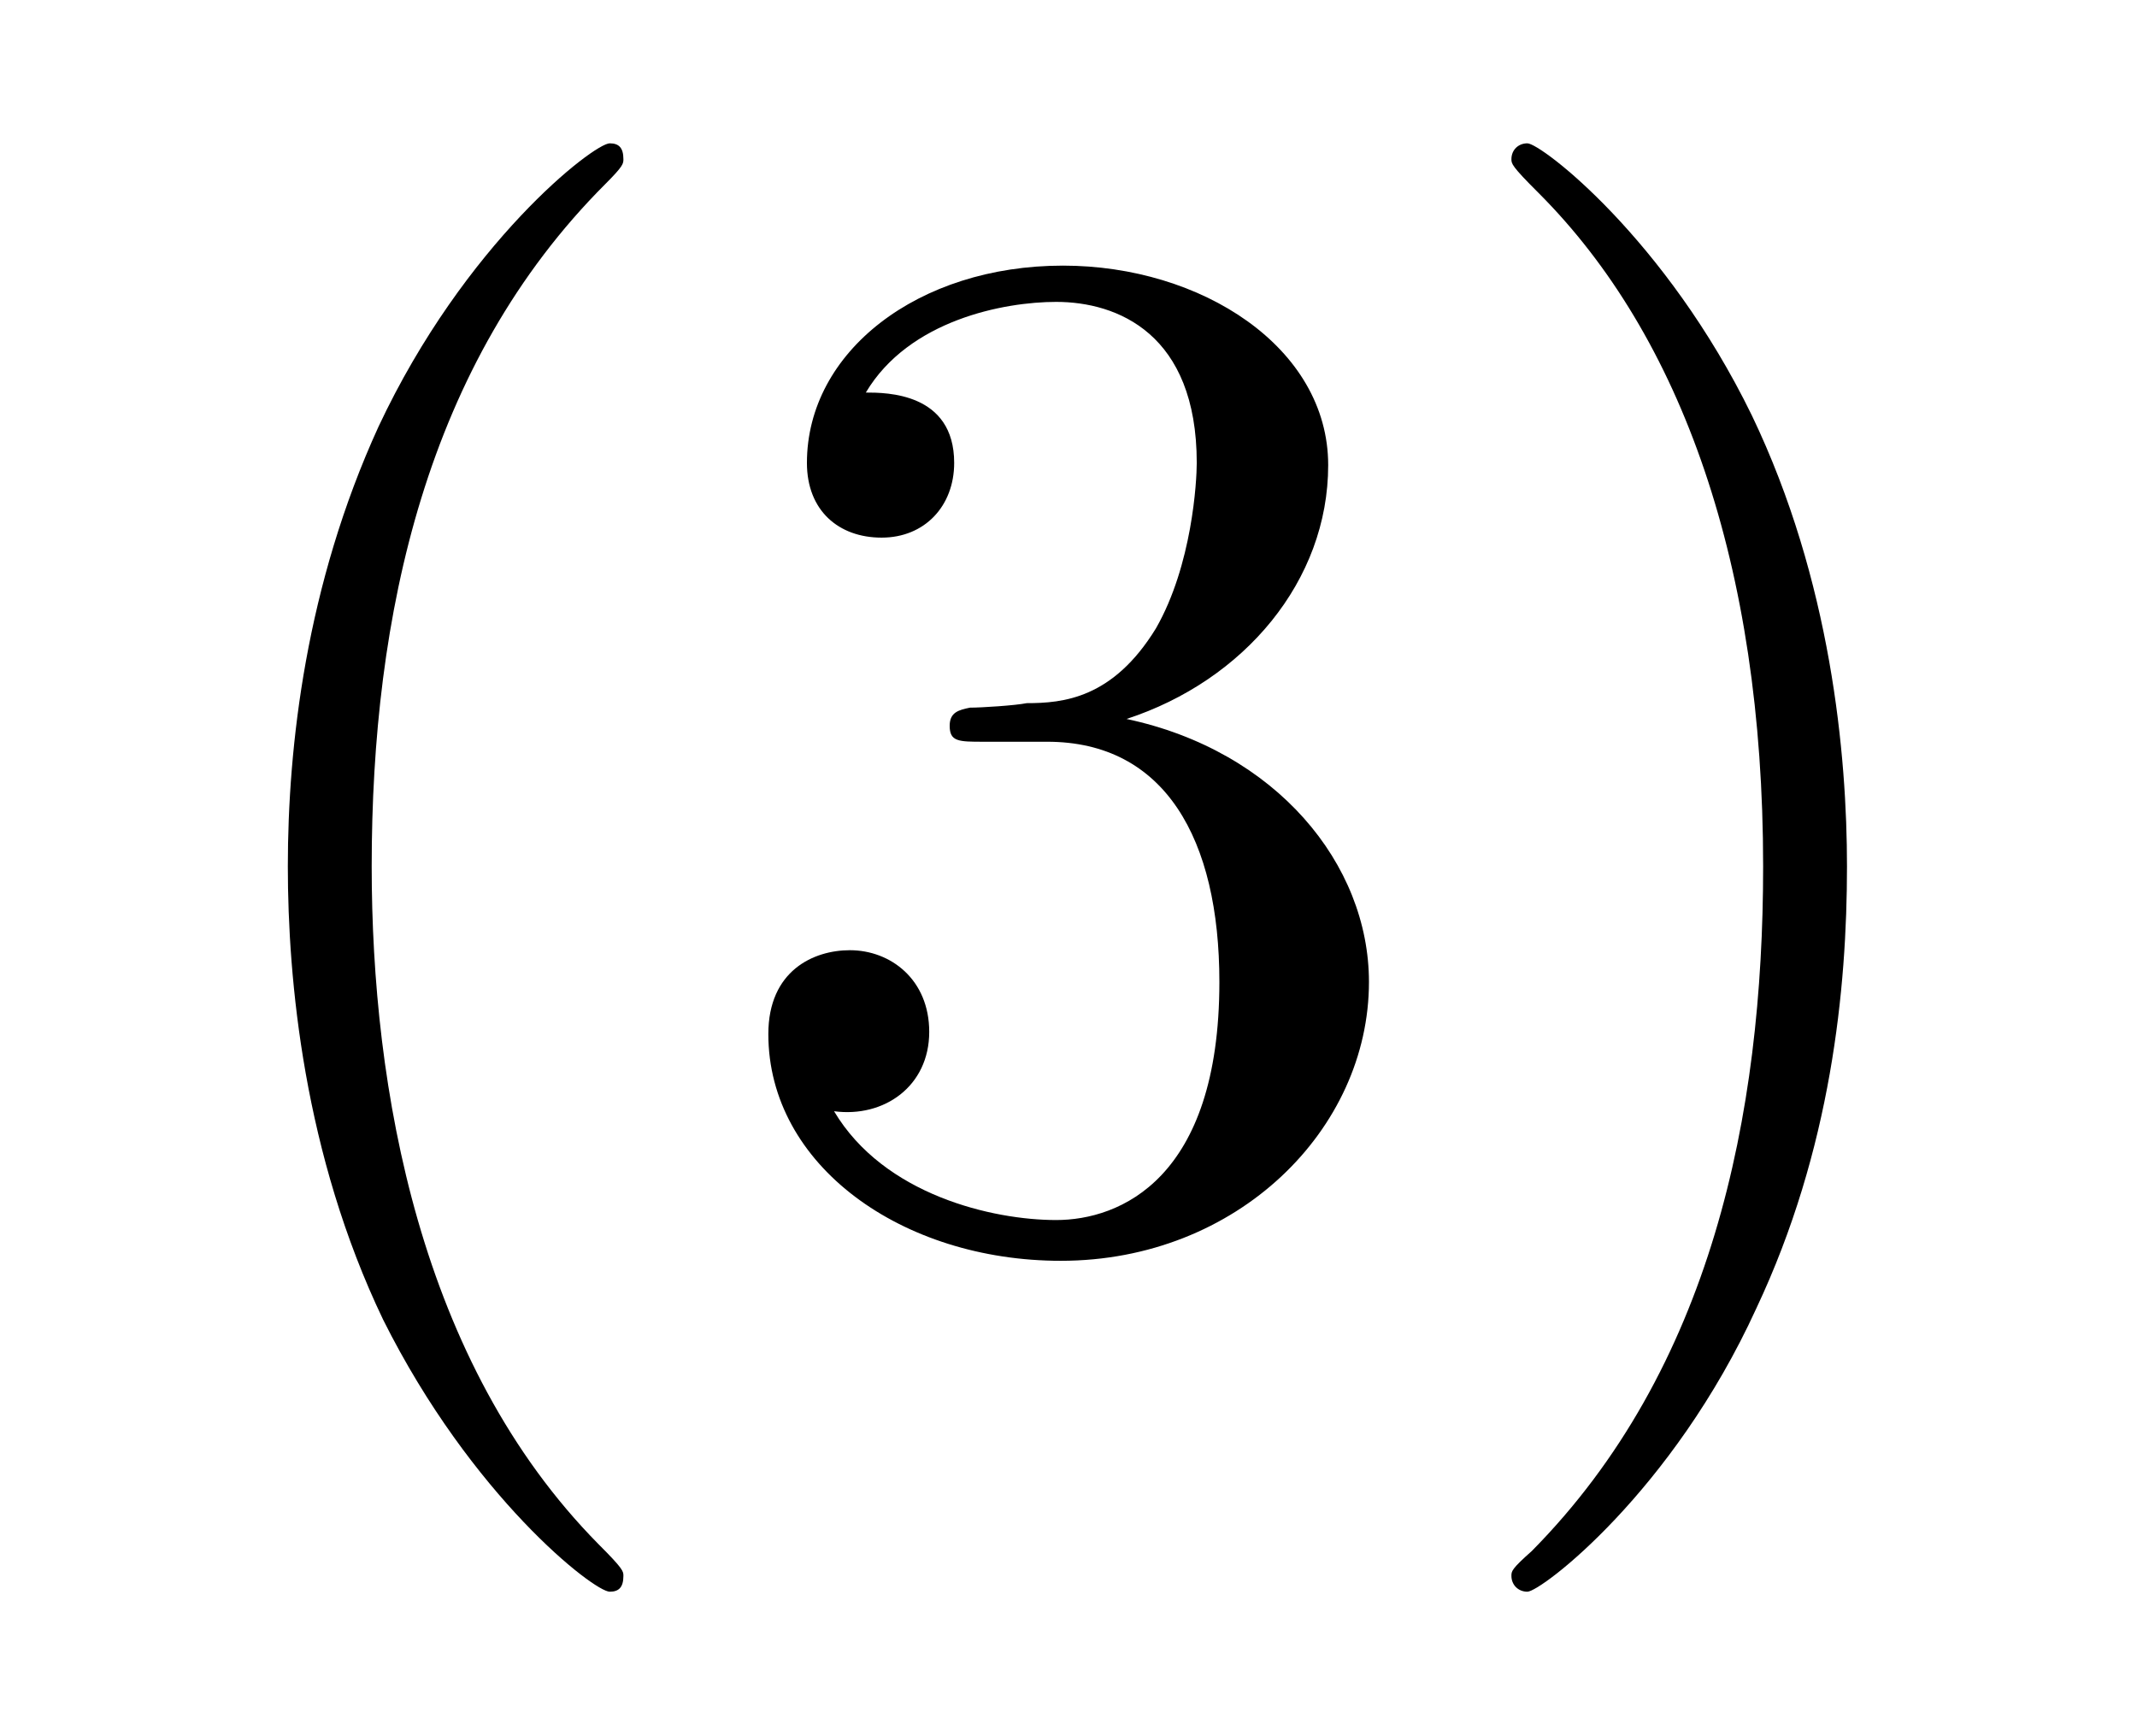
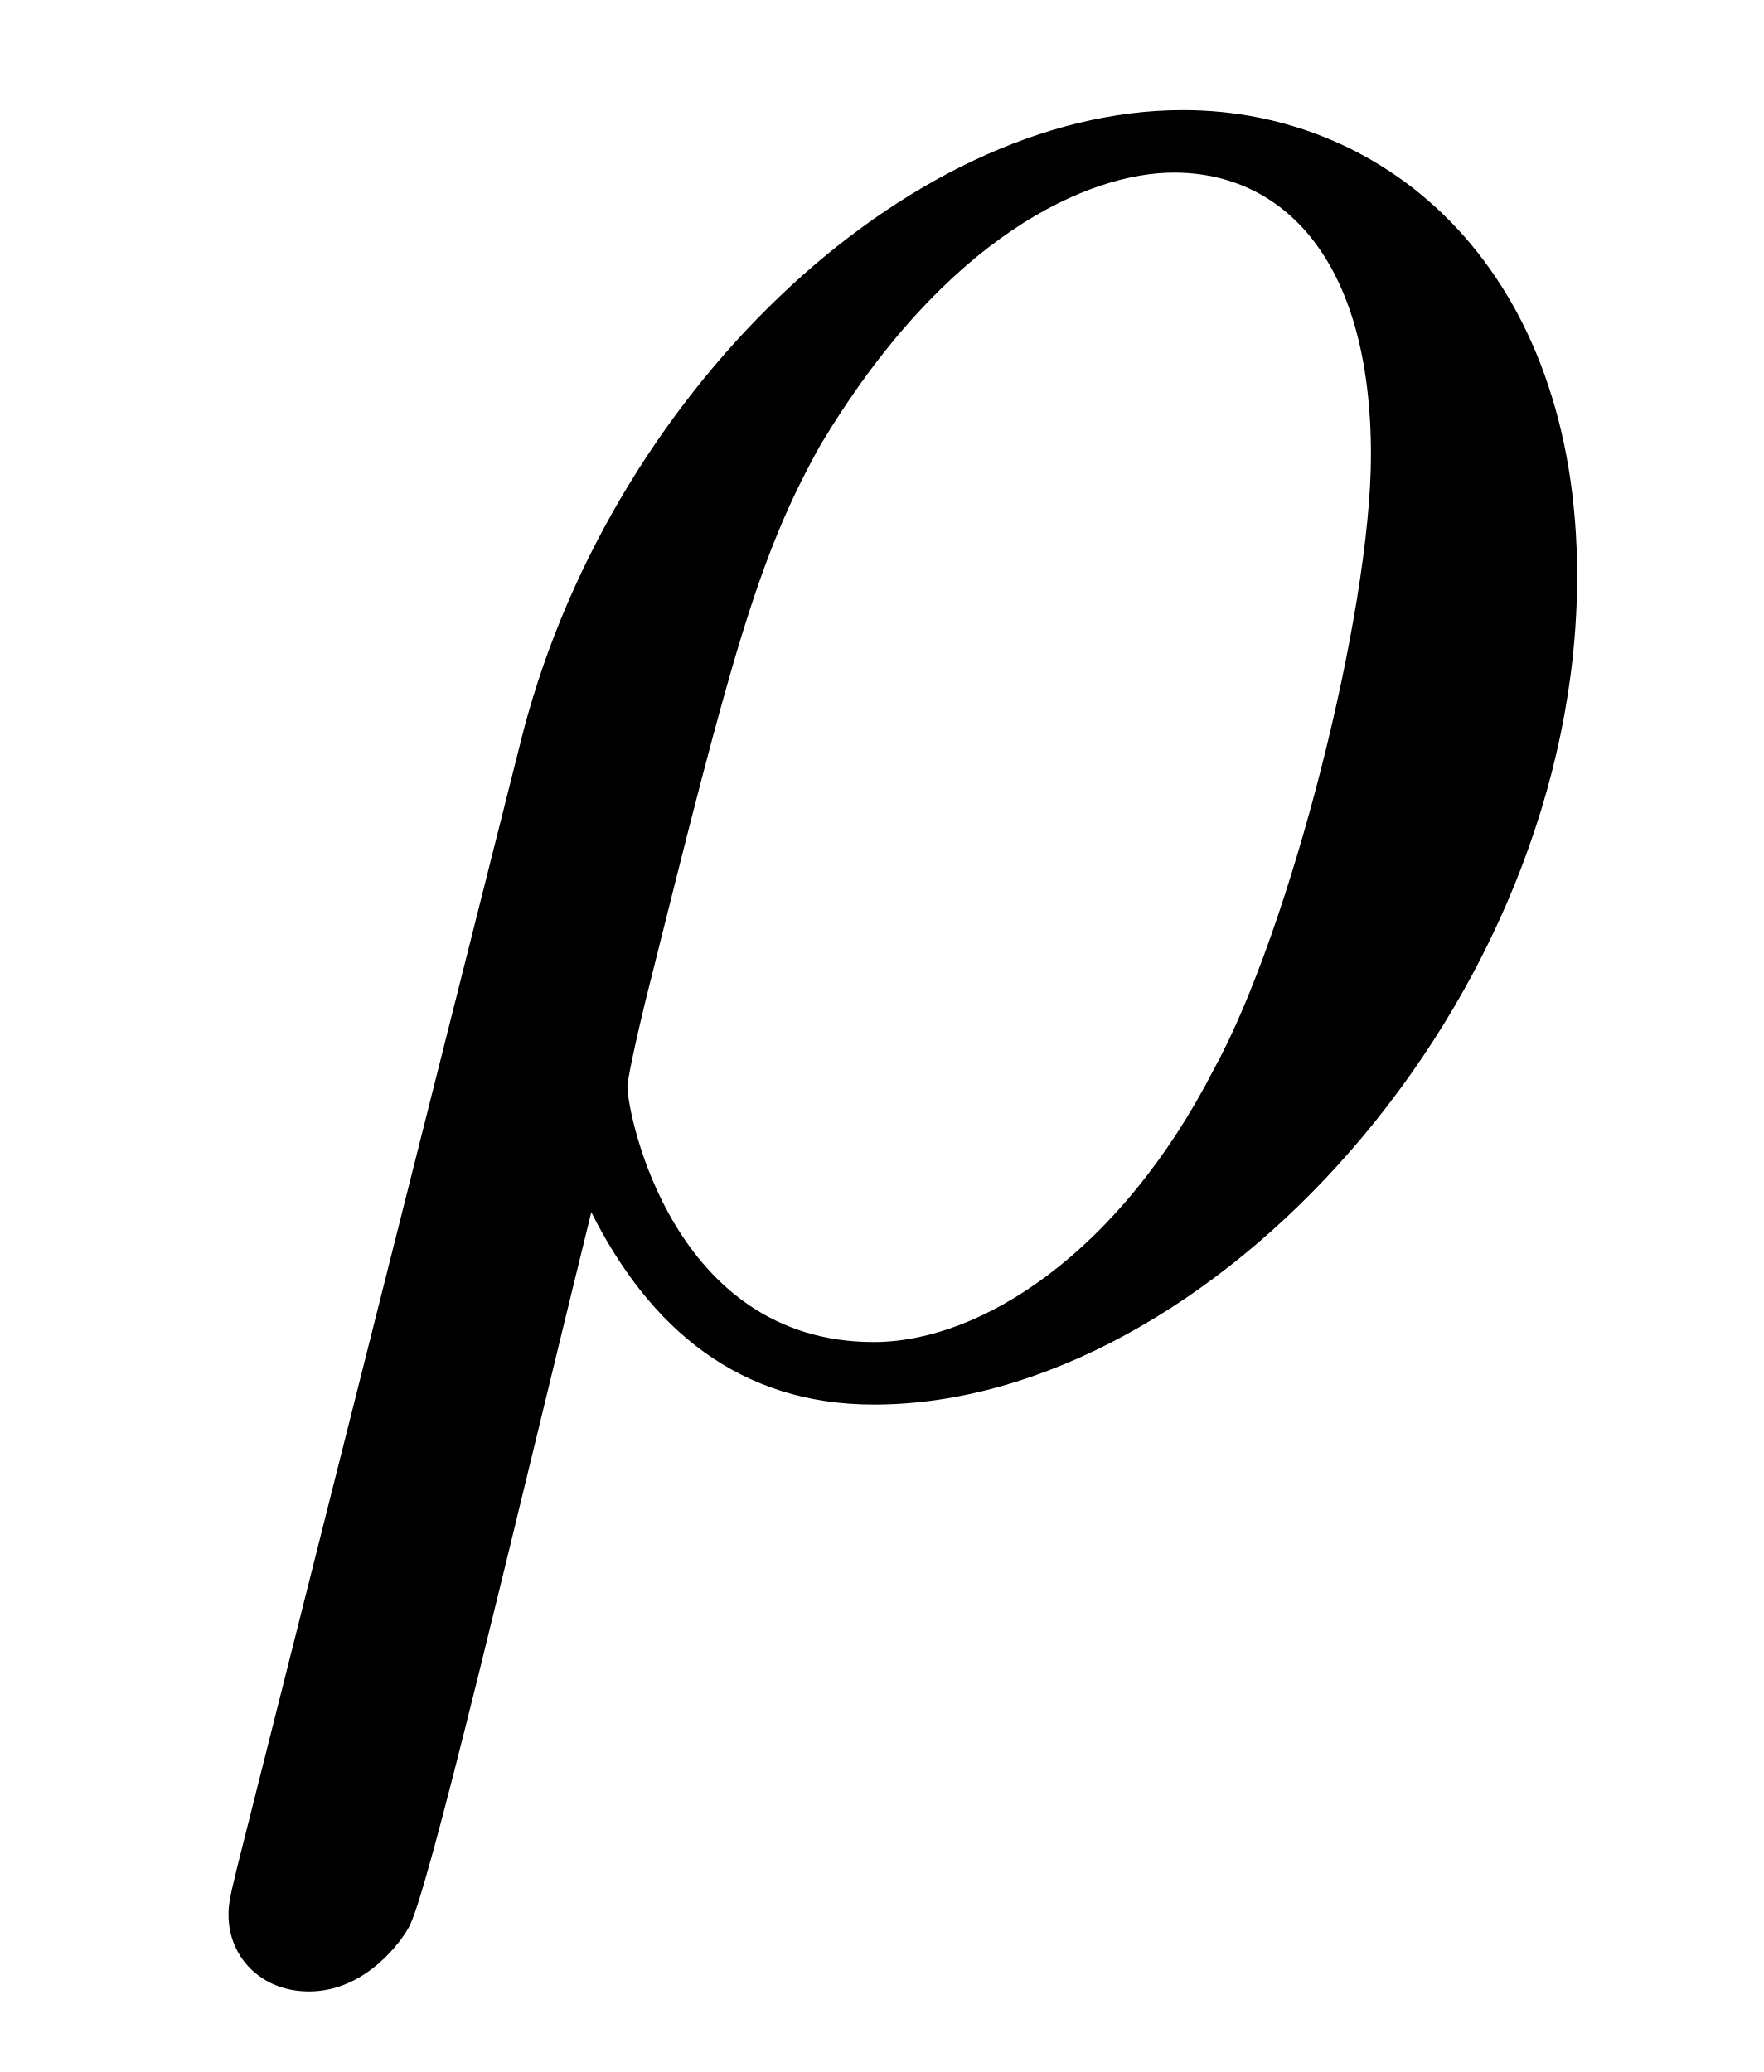
- <svg xmlns="http://www.w3.org/2000/svg" xmlns:xlink="http://www.w3.org/1999/xlink" viewBox="0 0 14.73 11.963" version="1.2">
+ <svg xmlns="http://www.w3.org/2000/svg" xmlns:xlink="http://www.w3.org/1999/xlink" viewBox="0 0 6.151 7.227">
  <defs>
    <g>
-       <symbol overflow="visible" id="glyph0-0">
-         <path style="stroke:none;" d="" />
-       </symbol>
-       <symbol overflow="visible" id="glyph0-1">
-         <path style="stroke:none;" d="M 3.297 2.391 C 3.297 2.359 3.297 2.344 3.125 2.172 C 1.891 0.922 1.562 -0.969 1.562 -2.5 C 1.562 -4.234 1.938 -5.969 3.172 -7.203 C 3.297 -7.328 3.297 -7.344 3.297 -7.375 C 3.297 -7.453 3.266 -7.484 3.203 -7.484 C 3.094 -7.484 2.203 -6.797 1.609 -5.531 C 1.109 -4.438 0.984 -3.328 0.984 -2.5 C 0.984 -1.719 1.094 -0.516 1.641 0.625 C 2.25 1.844 3.094 2.5 3.203 2.5 C 3.266 2.5 3.297 2.469 3.297 2.391 Z M 3.297 2.391 " />
-       </symbol>
-       <symbol overflow="visible" id="glyph0-2">
-         <path style="stroke:none;" d="M 2.891 -3.516 C 3.703 -3.781 4.281 -4.469 4.281 -5.266 C 4.281 -6.078 3.406 -6.641 2.453 -6.641 C 1.453 -6.641 0.688 -6.047 0.688 -5.281 C 0.688 -4.953 0.906 -4.766 1.203 -4.766 C 1.5 -4.766 1.703 -4.984 1.703 -5.281 C 1.703 -5.766 1.234 -5.766 1.094 -5.766 C 1.391 -6.266 2.047 -6.391 2.406 -6.391 C 2.828 -6.391 3.375 -6.172 3.375 -5.281 C 3.375 -5.156 3.344 -4.578 3.094 -4.141 C 2.797 -3.656 2.453 -3.625 2.203 -3.625 C 2.125 -3.609 1.891 -3.594 1.812 -3.594 C 1.734 -3.578 1.672 -3.562 1.672 -3.469 C 1.672 -3.359 1.734 -3.359 1.906 -3.359 L 2.344 -3.359 C 3.156 -3.359 3.531 -2.688 3.531 -1.703 C 3.531 -0.344 2.844 -0.062 2.406 -0.062 C 1.969 -0.062 1.219 -0.234 0.875 -0.812 C 1.219 -0.766 1.531 -0.984 1.531 -1.359 C 1.531 -1.719 1.266 -1.922 0.984 -1.922 C 0.734 -1.922 0.422 -1.781 0.422 -1.344 C 0.422 -0.438 1.344 0.219 2.438 0.219 C 3.656 0.219 4.562 -0.688 4.562 -1.703 C 4.562 -2.516 3.922 -3.297 2.891 -3.516 Z M 2.891 -3.516 " />
-       </symbol>
-       <symbol overflow="visible" id="glyph0-3">
-         <path style="stroke:none;" d="M 2.875 -2.5 C 2.875 -3.266 2.766 -4.469 2.219 -5.609 C 1.625 -6.828 0.766 -7.484 0.672 -7.484 C 0.609 -7.484 0.562 -7.438 0.562 -7.375 C 0.562 -7.344 0.562 -7.328 0.75 -7.141 C 1.734 -6.156 2.297 -4.578 2.297 -2.5 C 2.297 -0.781 1.938 0.969 0.703 2.219 C 0.562 2.344 0.562 2.359 0.562 2.391 C 0.562 2.453 0.609 2.5 0.672 2.5 C 0.766 2.5 1.672 1.812 2.25 0.547 C 2.766 -0.547 2.875 -1.656 2.875 -2.5 Z M 2.875 -2.5 " />
-       </symbol>
+       <g id="glyph-0-0">
+         <path d="M 0.328 1.719 C 0.297 1.844 0.297 1.859 0.297 1.891 C 0.297 2.031 0.406 2.156 0.578 2.156 C 0.781 2.156 0.906 1.969 0.922 1.938 C 0.984 1.859 1.297 0.516 1.562 -0.562 C 1.766 -0.156 2.078 0.109 2.547 0.109 C 3.719 0.109 5 -1.297 5 -2.781 C 5 -3.844 4.344 -4.406 3.625 -4.406 C 2.656 -4.406 1.609 -3.406 1.312 -2.188 Z M 2.547 -0.109 C 1.844 -0.109 1.688 -0.906 1.688 -1 C 1.688 -1.031 1.734 -1.234 1.766 -1.359 C 2.047 -2.484 2.141 -2.844 2.359 -3.234 C 2.797 -3.969 3.297 -4.188 3.594 -4.188 C 3.969 -4.188 4.281 -3.891 4.281 -3.203 C 4.281 -2.656 4 -1.547 3.734 -1.062 C 3.406 -0.422 2.922 -0.109 2.547 -0.109 Z M 2.547 -0.109 " />
+       </g>
    </g>
  </defs>
-   <g id="surface1">
-     <g style="fill:rgb(0%,0%,0%);fill-opacity:1;">
-       <use xlink:href="#glyph0-1" x="1" y="8.472" />
-       <use xlink:href="#glyph0-2" x="4.874" y="8.472" />
-       <use xlink:href="#glyph0-3" x="9.856" y="8.472" />
-     </g>
+   <g fill="rgb(0%, 0%, 0%)" fill-opacity="1">
+     <use xlink:href="#glyph-0-0" x="0.5" y="4.79" />
  </g>
</svg>
